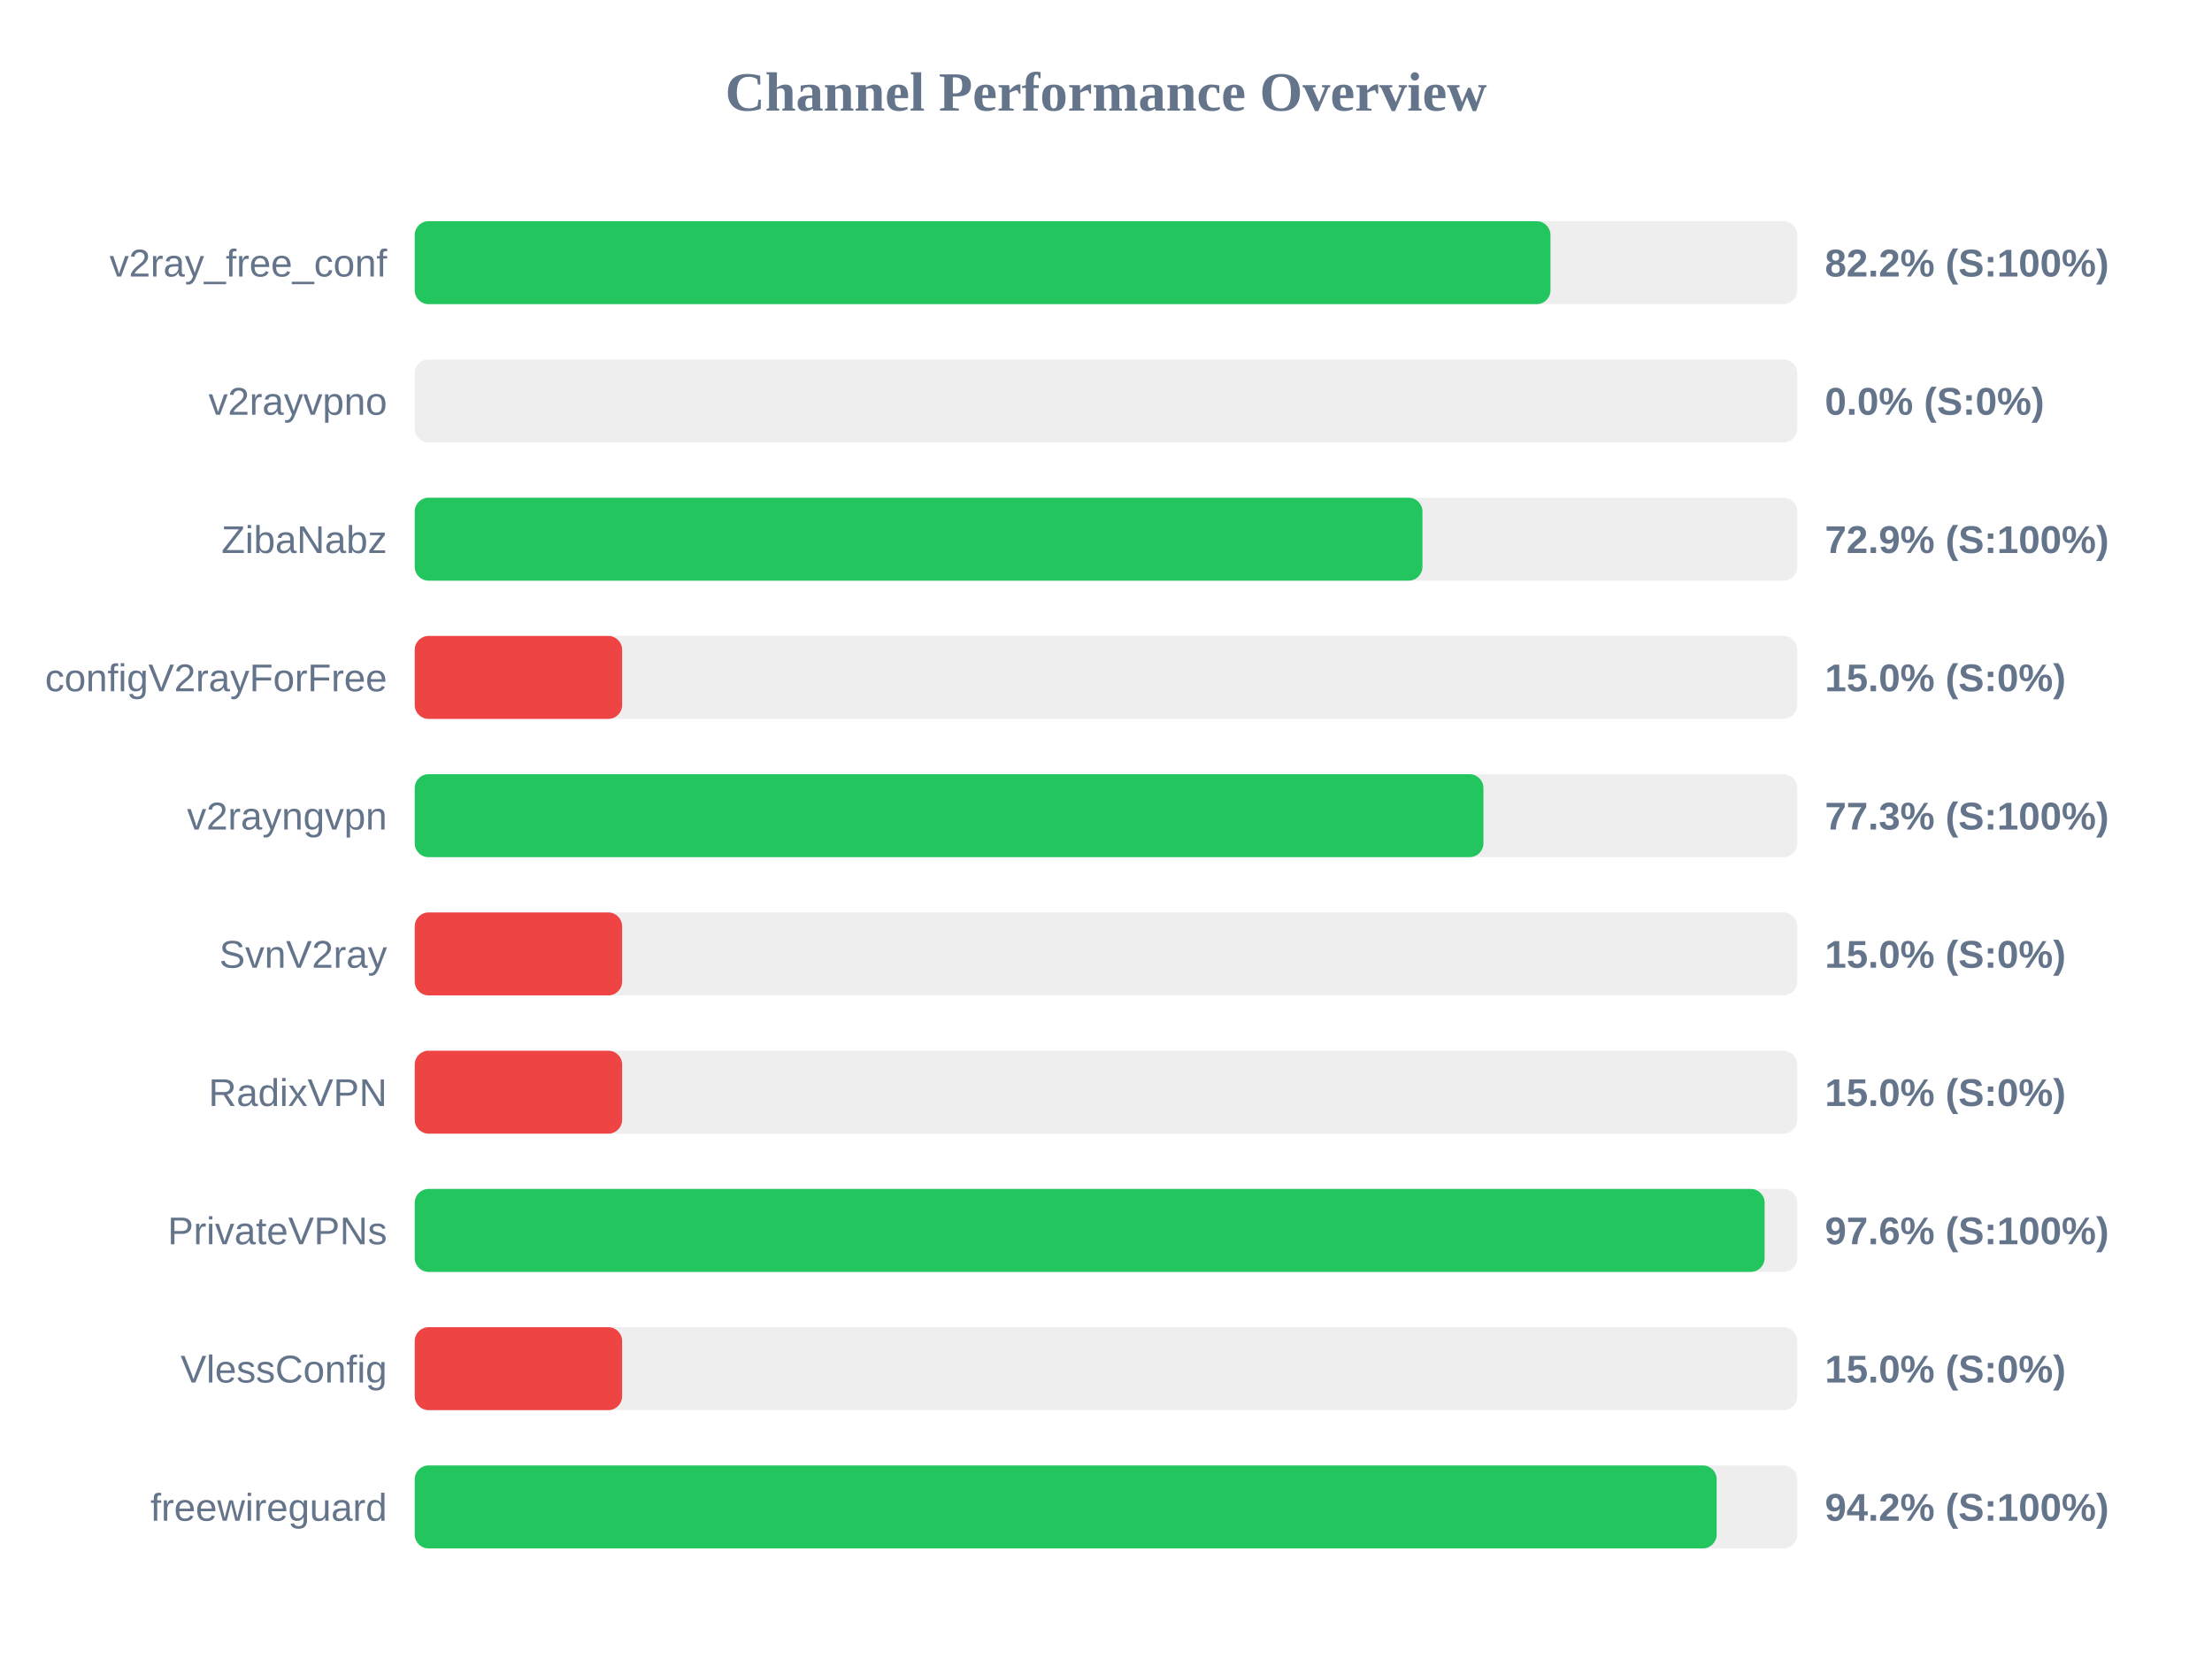
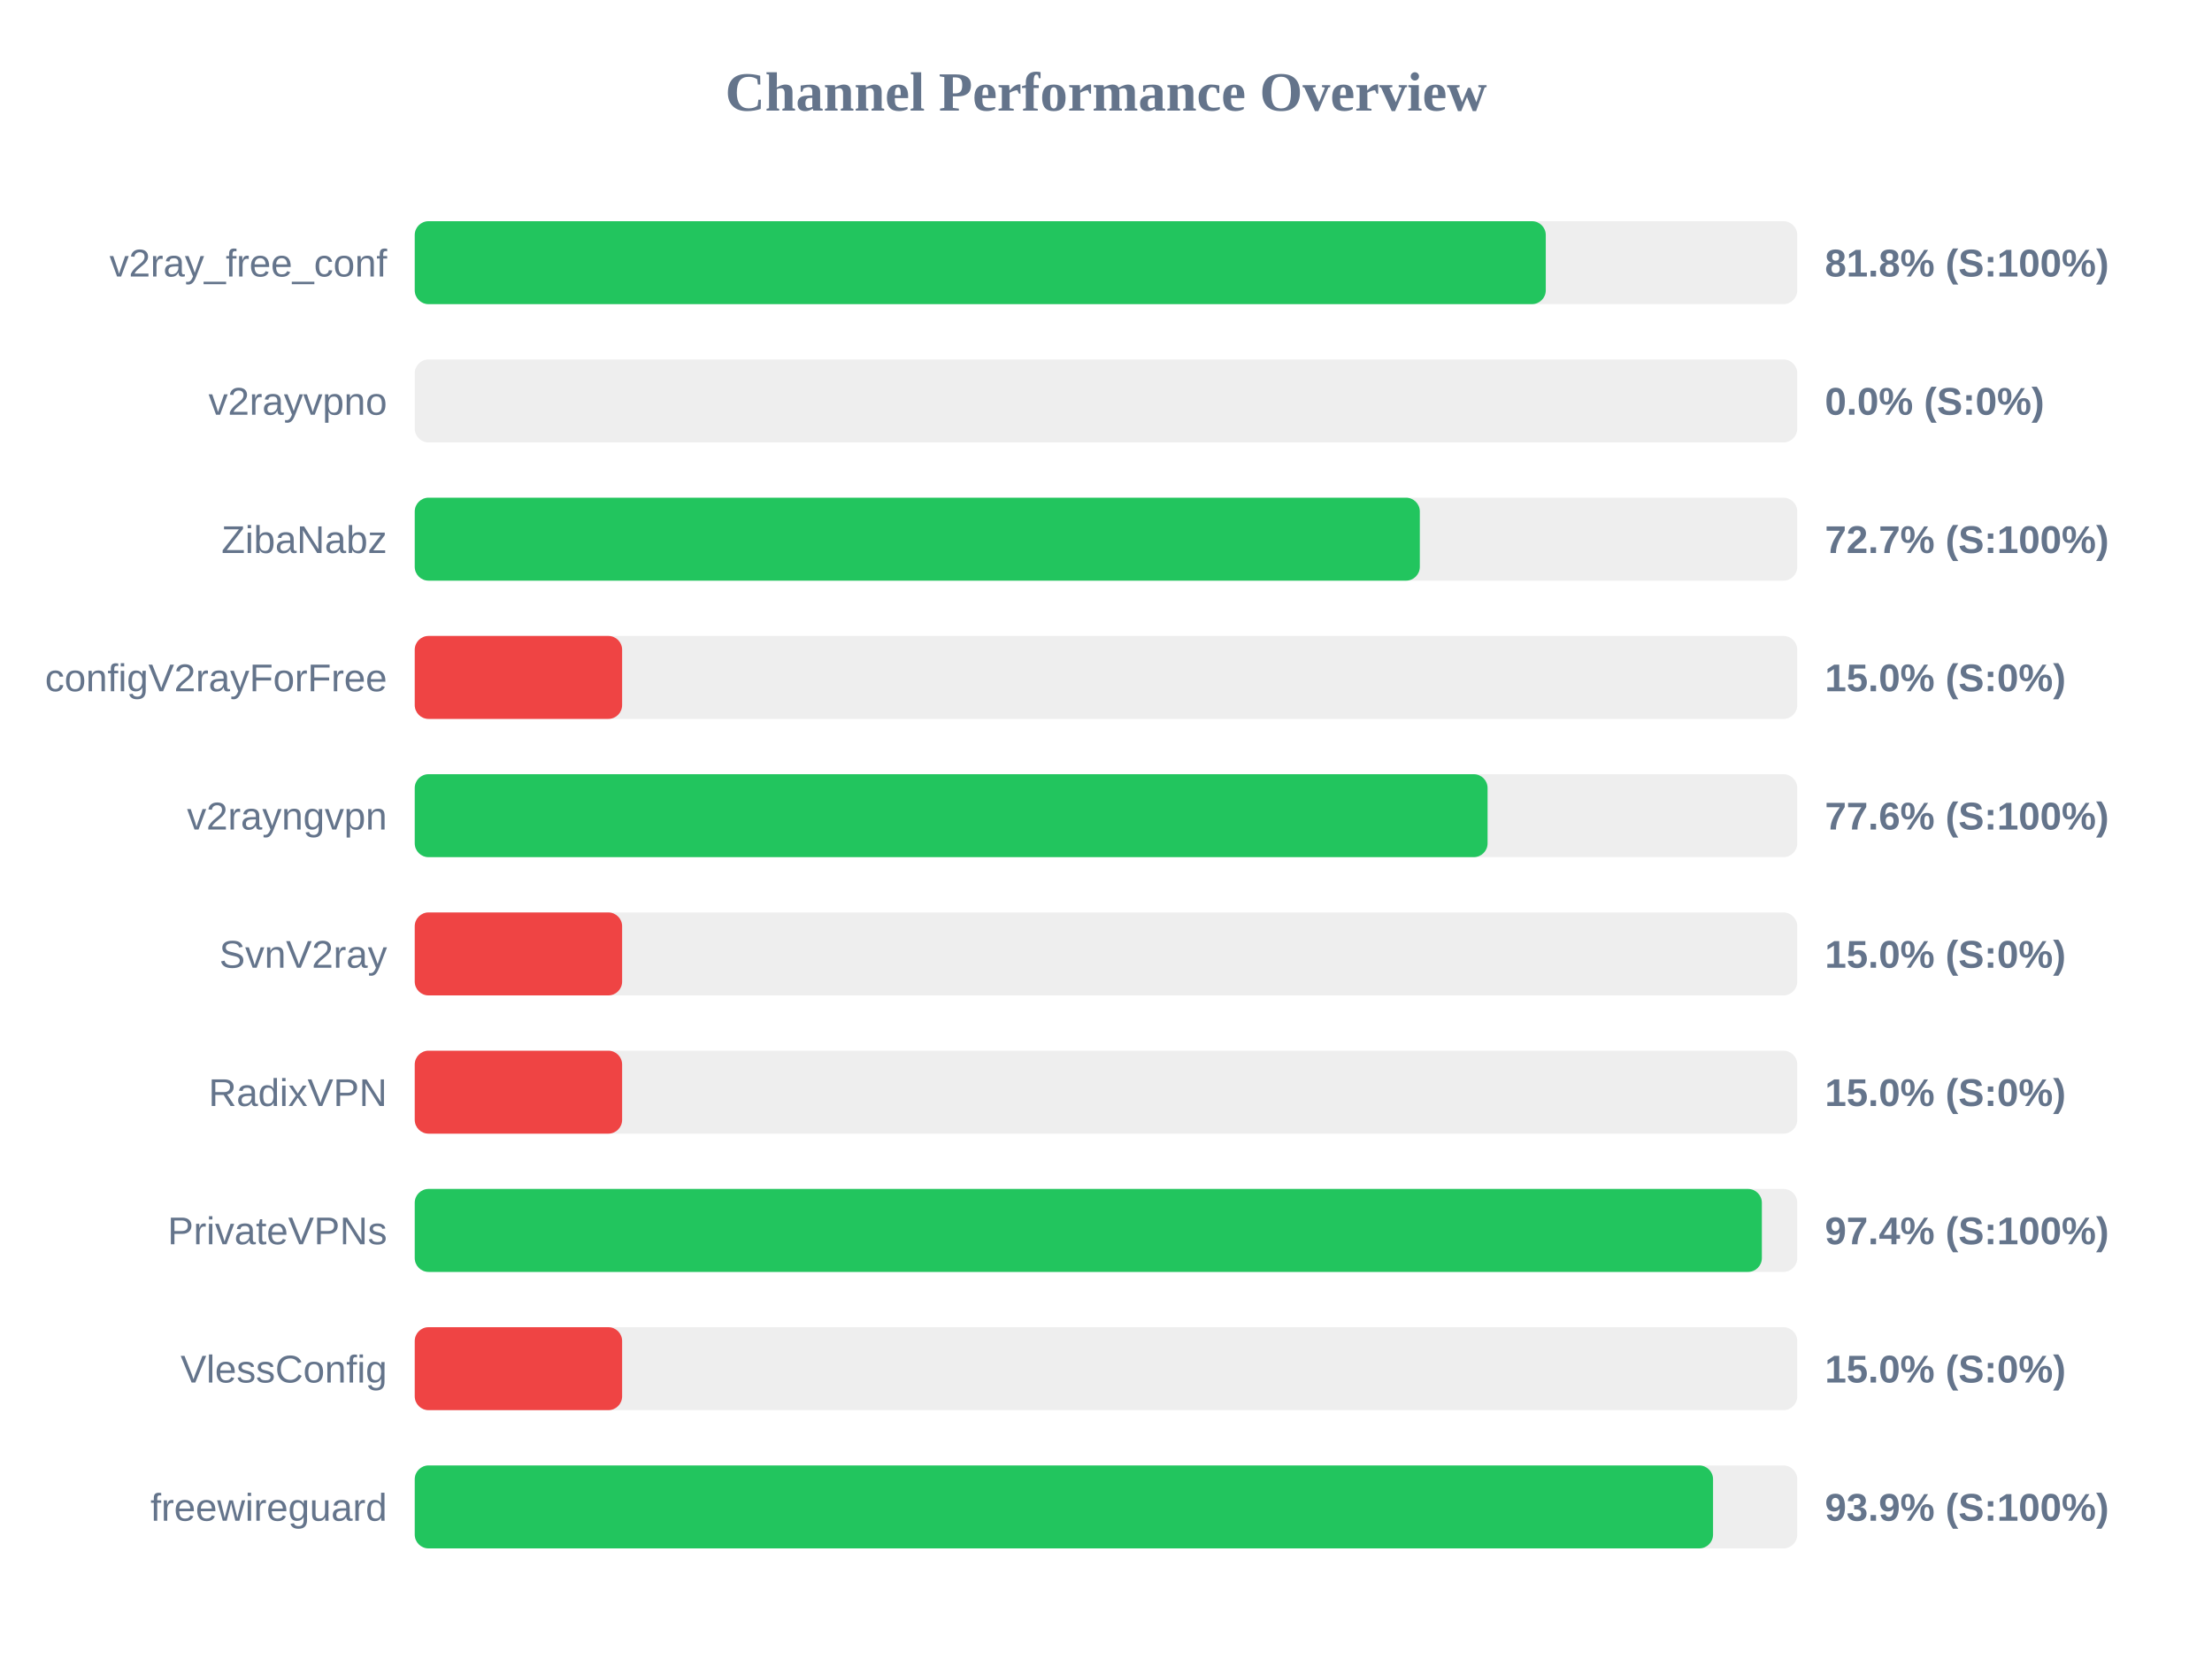
<svg xmlns="http://www.w3.org/2000/svg" width="800" height="600" version="1.1">
  <style>
        .row { font: 14px Arial; fill: #64748b; }
        .score { font: bold 14px Arial; fill: #64748b; }
    </style>
  <text x="400" y="40" text-anchor="middle" font-size="20px" font-weight="bold" fill="#64748b">Channel Performance Overview</text>
  <rect x="150" y="80" width="500" height="30" fill="#eee" rx="5" />
-   <rect x="150" y="80" width="410.75" height="30" fill="#22c55e" rx="5" />
+   <rect x="150" y="80" width="409.05" height="30" fill="#22c55e" rx="5" />
  <text x="140" y="100" text-anchor="end" class="row">v2ray_free_conf</text>
-   <text x="660" y="100" text-anchor="start" class="score">82.2% (S:100%)</text>
+   <text x="660" y="100" text-anchor="start" class="score">81.8% (S:100%)</text>
  <rect x="150" y="130" width="500" height="30" fill="#eee" rx="5" />
  <rect x="150" y="130" width="0.0" height="30" fill="#ef4444" rx="5" />
  <text x="140" y="150" text-anchor="end" class="row">v2rayvpno</text>
  <text x="660" y="150" text-anchor="start" class="score">0.0% (S:0%)</text>
  <rect x="150" y="180" width="500" height="30" fill="#eee" rx="5" />
-   <rect x="150" y="180" width="364.45" height="30" fill="#22c55e" rx="5" />
+   <rect x="150" y="180" width="363.5" height="30" fill="#22c55e" rx="5" />
  <text x="140" y="200" text-anchor="end" class="row">ZibaNabz</text>
-   <text x="660" y="200" text-anchor="start" class="score">72.9% (S:100%)</text>
+   <text x="660" y="200" text-anchor="start" class="score">72.7% (S:100%)</text>
  <rect x="150" y="230" width="500" height="30" fill="#eee" rx="5" />
  <rect x="150" y="230" width="75.0" height="30" fill="#ef4444" rx="5" />
  <text x="140" y="250" text-anchor="end" class="row">configV2rayForFree</text>
  <text x="660" y="250" text-anchor="start" class="score">15.0% (S:0%)</text>
  <rect x="150" y="280" width="500" height="30" fill="#eee" rx="5" />
-   <rect x="150" y="280" width="386.5" height="30" fill="#22c55e" rx="5" />
+   <rect x="150" y="280" width="388.0" height="30" fill="#22c55e" rx="5" />
  <text x="140" y="300" text-anchor="end" class="row">v2rayngvpn</text>
-   <text x="660" y="300" text-anchor="start" class="score">77.3% (S:100%)</text>
+   <text x="660" y="300" text-anchor="start" class="score">77.6% (S:100%)</text>
  <rect x="150" y="330" width="500" height="30" fill="#eee" rx="5" />
  <rect x="150" y="330" width="75.0" height="30" fill="#ef4444" rx="5" />
  <text x="140" y="350" text-anchor="end" class="row">SvnV2ray</text>
  <text x="660" y="350" text-anchor="start" class="score">15.0% (S:0%)</text>
  <rect x="150" y="380" width="500" height="30" fill="#eee" rx="5" />
  <rect x="150" y="380" width="75.0" height="30" fill="#ef4444" rx="5" />
  <text x="140" y="400" text-anchor="end" class="row">RadixVPN</text>
  <text x="660" y="400" text-anchor="start" class="score">15.0% (S:0%)</text>
  <rect x="150" y="430" width="500" height="30" fill="#eee" rx="5" />
-   <rect x="150" y="430" width="488.2" height="30" fill="#22c55e" rx="5" />
+   <rect x="150" y="430" width="487.2" height="30" fill="#22c55e" rx="5" />
  <text x="140" y="450" text-anchor="end" class="row">PrivateVPNs</text>
-   <text x="660" y="450" text-anchor="start" class="score">97.6% (S:100%)</text>
+   <text x="660" y="450" text-anchor="start" class="score">97.4% (S:100%)</text>
  <rect x="150" y="480" width="500" height="30" fill="#eee" rx="5" />
  <rect x="150" y="480" width="75.0" height="30" fill="#ef4444" rx="5" />
  <text x="140" y="500" text-anchor="end" class="row">VlessConfig</text>
  <text x="660" y="500" text-anchor="start" class="score">15.0% (S:0%)</text>
  <rect x="150" y="530" width="500" height="30" fill="#eee" rx="5" />
-   <rect x="150" y="530" width="470.85" height="30" fill="#22c55e" rx="5" />
+   <rect x="150" y="530" width="469.55" height="30" fill="#22c55e" rx="5" />
  <text x="140" y="550" text-anchor="end" class="row">freewireguard</text>
-   <text x="660" y="550" text-anchor="start" class="score">94.2% (S:100%)</text>
+   <text x="660" y="550" text-anchor="start" class="score">93.9% (S:100%)</text>
</svg>
